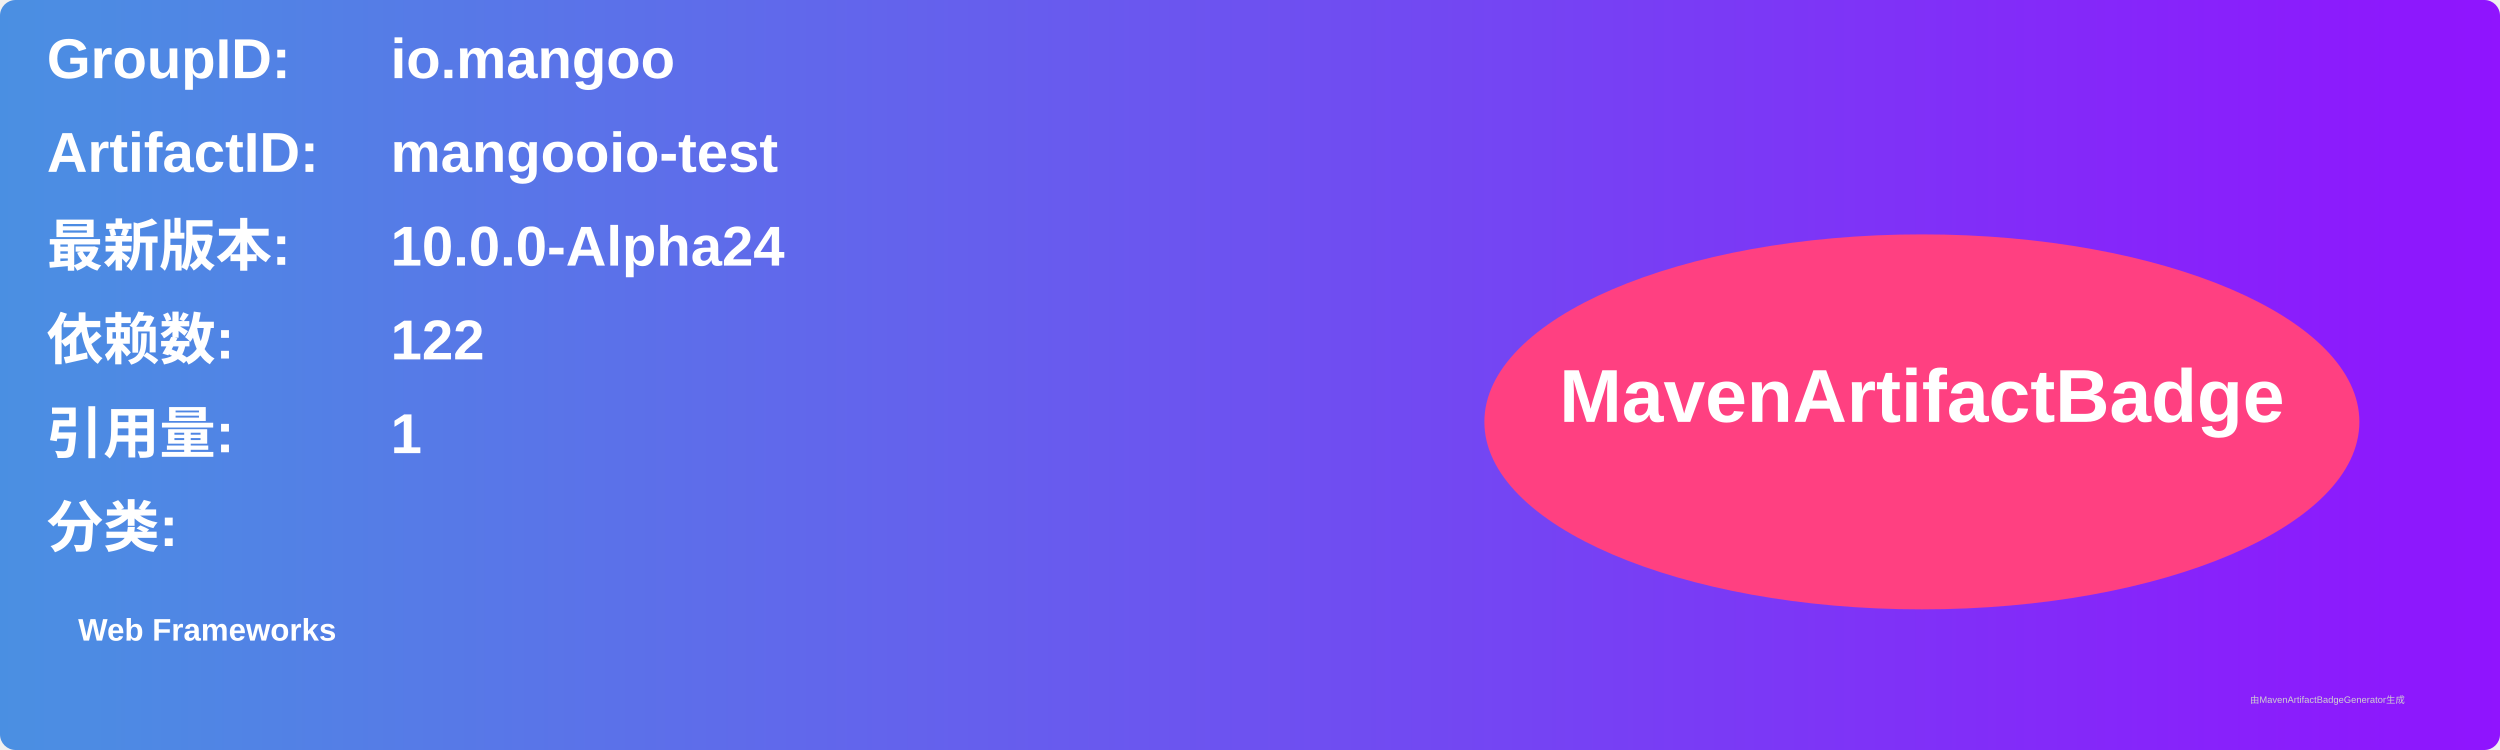
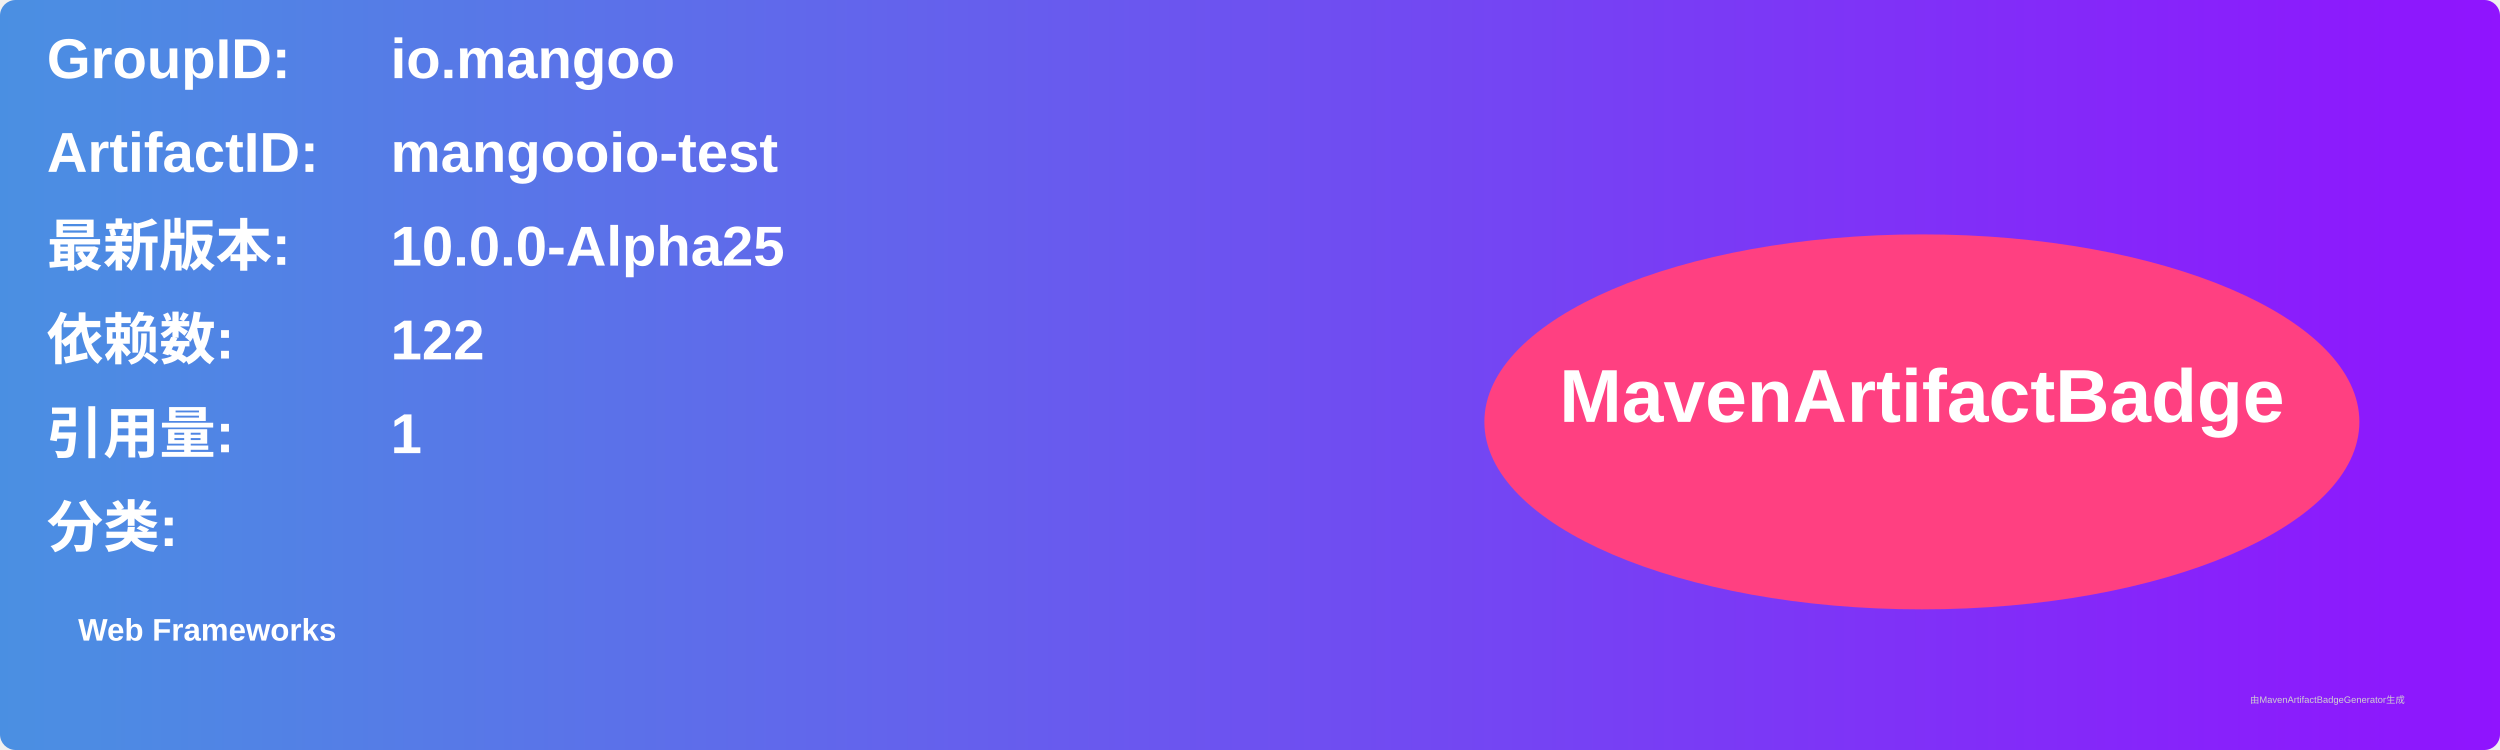
<svg xmlns="http://www.w3.org/2000/svg" width="800" height="240" viewBox="0 0 800 240">
  <linearGradient id="grad" x1="0%" y1="0%" x2="100%" y2="0%">
    <stop offset="0%" stop-color="#4a90e2" />
    <stop offset="100%" stop-color="#9013fe" />
  </linearGradient>
  <rect width="100%" height="100%" rx="5" ry="5" fill="url(#grad)" />
  <g transform="translate(15, 15)">
    <text x="0" y="10" font-family="Arial" font-size="18" fill="white" font-weight="bold" width="260">GroupID:</text>
    <text x="110" y="10" font-family="Arial" font-size="18" fill="white" font-weight="bold" width="460">io.mangoo</text>
    <text x="0" y="40" font-family="Arial" font-size="18" fill="white" font-weight="bold" width="260">ArtifactID:</text>
    <text x="110" y="40" font-family="Arial" font-size="18" fill="white" font-weight="bold" width="460">mangooio-test</text>
    <text x="0" y="70" font-family="Arial" font-size="18" fill="white" font-weight="bold">最新版本:</text>
    <text x="110" y="70" font-family="Arial" font-size="18" fill="white" font-weight="bold">
-       <tspan font-weight="bold">10.0.0-Alpha24</tspan>
+       <tspan font-weight="bold">10.0.0-Alpha25</tspan>
    </text>
    <text x="0" y="100" font-family="Arial" font-size="18" fill="white" font-weight="bold">依赖数: </text>
    <text x="110" y="100" font-family="Arial" font-size="18" fill="white">
      <tspan font-weight="bold">122</tspan>
    </text>
    <text x="0" y="130" font-family="Arial" font-size="18" fill="white" font-weight="bold">引用量: </text>
    <text x="110" y="130" font-family="Arial" font-size="18" fill="white">
      <tspan font-weight="bold">1</tspan>
    </text>
    <text x="0" y="160" font-family="Arial" font-size="18" fill="white" font-weight="bold">分类:</text>
    <text x="10" y="190" font-family="Arial" font-size="10" fill="white">
      <tspan font-weight="bold">Web Frameworks</tspan>
    </text>
    <ellipse cx="600" cy="120" rx="140" ry="60" fill="#ff4081" />
    <text x="600" y="120" text-anchor="middle" font-family="Arial" font-size="24" fill="white" font-weight="bold">MavenArtifactBadge</text>
  </g>
  <text x="720" y="225" font-family="Arial" font-size="3" fill="#d0d0d0">由MavenArtifactBadgeGenerator生成</text>
</svg>
